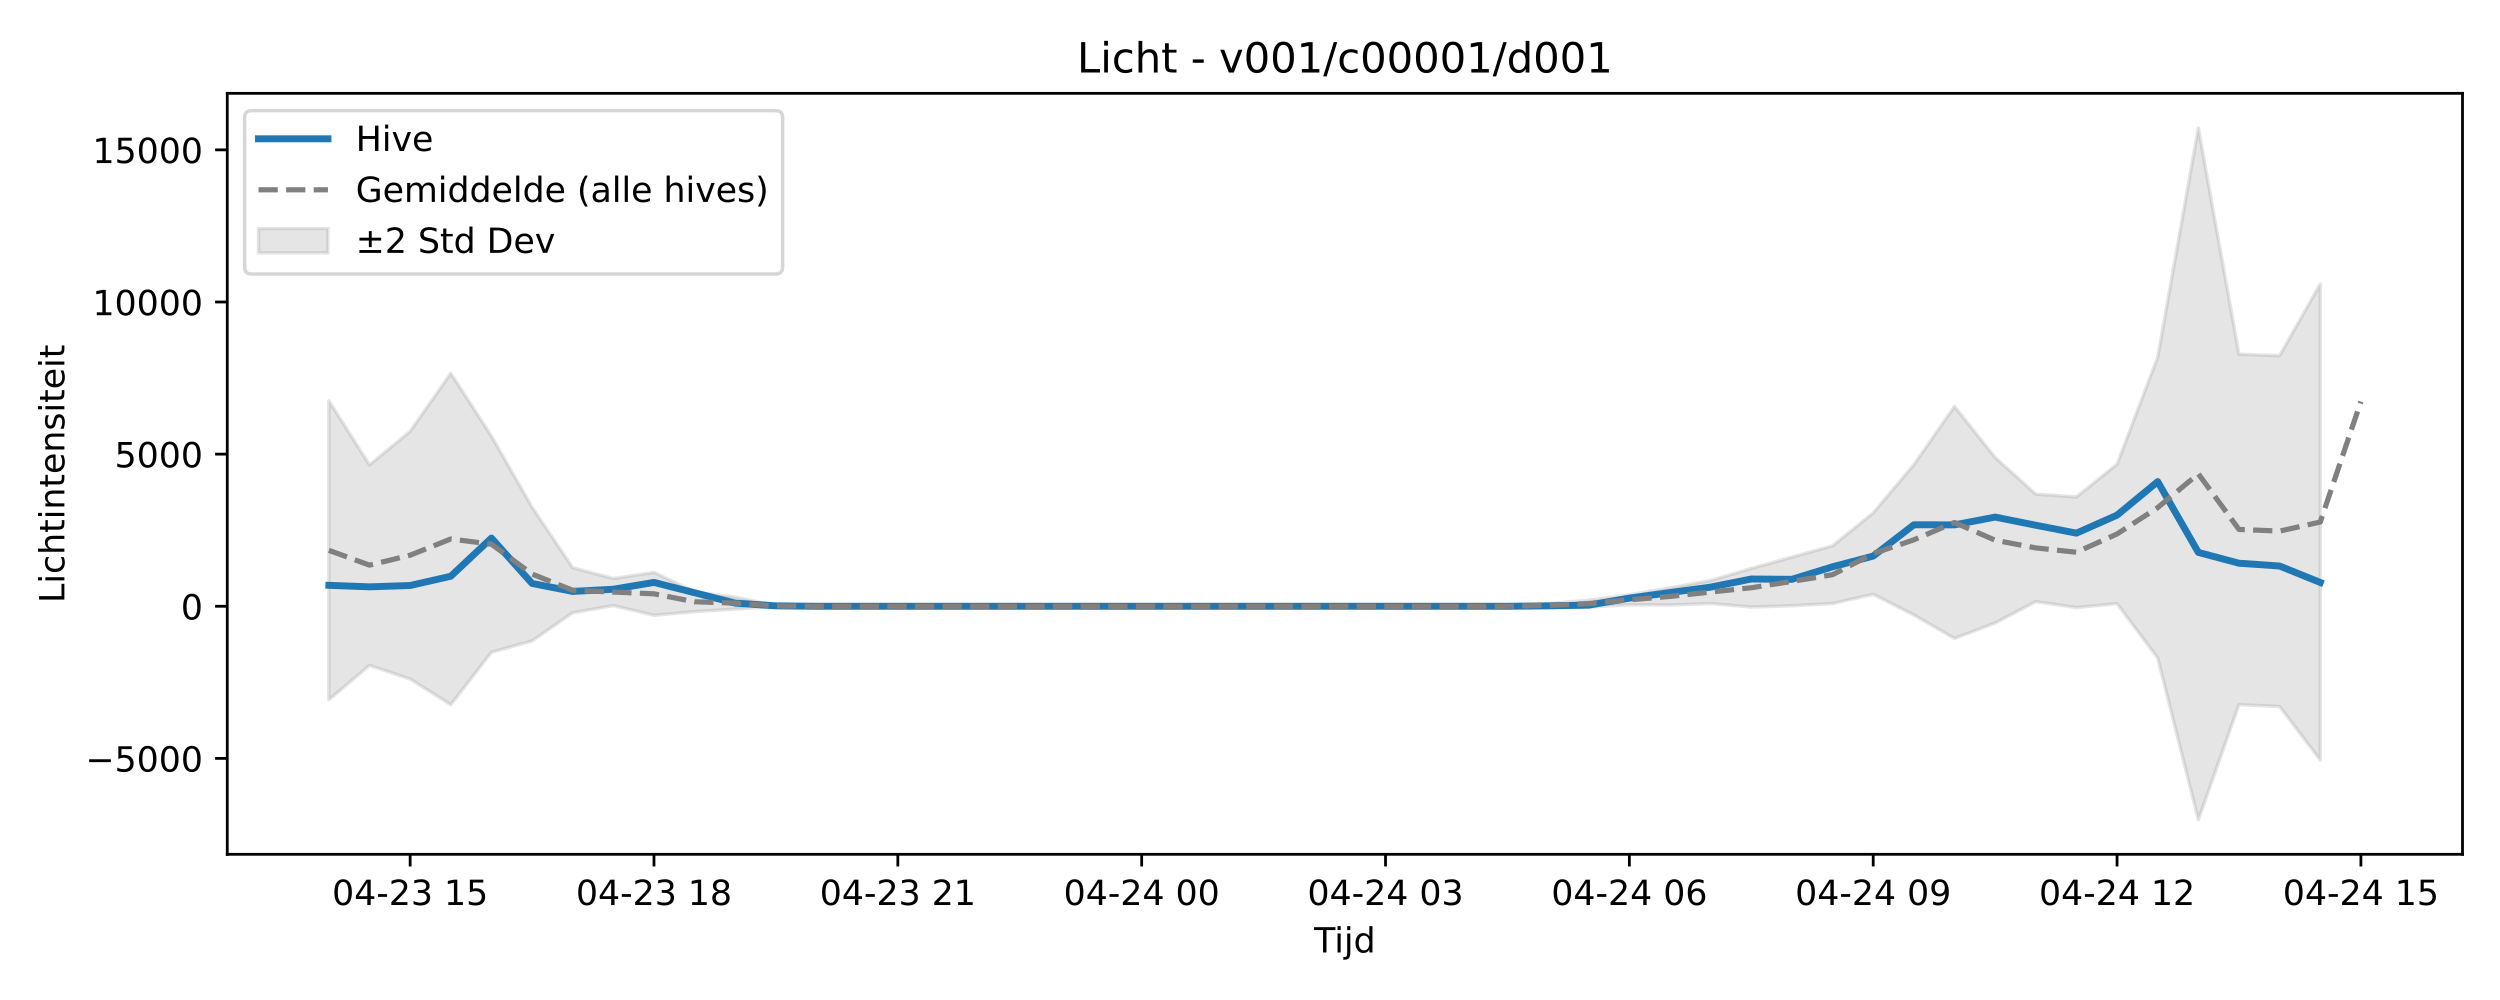
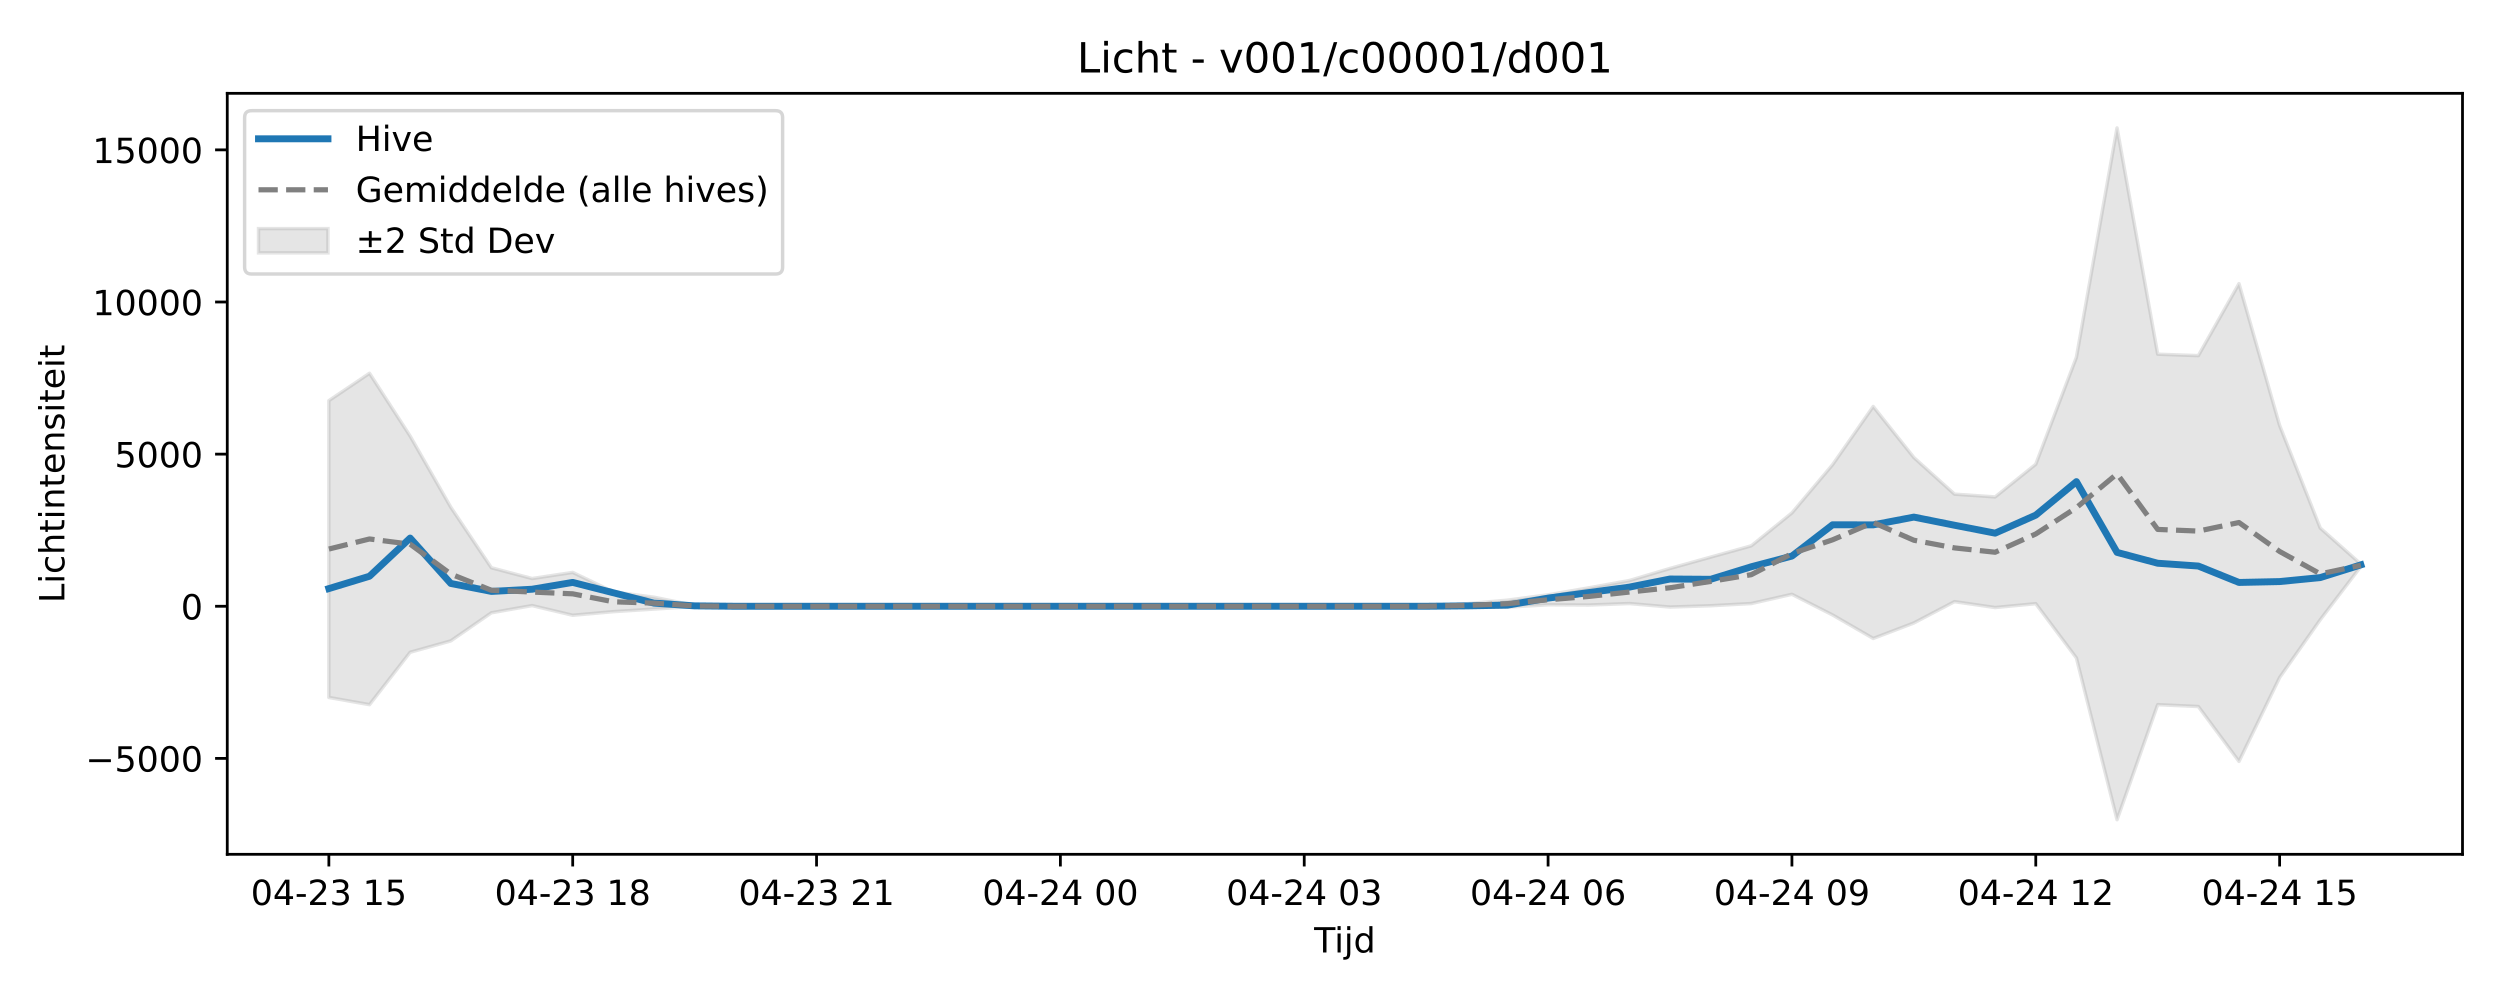
<svg xmlns="http://www.w3.org/2000/svg" xmlns:xlink="http://www.w3.org/1999/xlink" width="720pt" height="288pt" viewBox="0 0 720 288" version="1.1">
  <defs>
    <style type="text/css">*{stroke-linejoin: round; stroke-linecap: butt}</style>
  </defs>
  <g id="figure_1">
    <g id="patch_1">
      <path d="M 0 288  L 720 288  L 720 0  L 0 0  z " style="fill: #ffffff" />
    </g>
    <g id="axes_1">
      <g id="patch_2">
        <path d="M 65.45 246.04  L 709.2 246.04  L 709.2 26.88  L 65.45 26.88  z " style="fill: #ffffff" />
      </g>
      <g id="FillBetweenPolyCollection_1">
        <defs>
-           <path id="mab745631c7" d="M 94.711 -172.557  L 94.711 -86.459  L 106.416 -96.368  L 118.12 -92.43  L 129.825 -85.055  L 141.53 -100.149  L 153.234 -103.422  L 164.939 -111.52  L 176.643 -113.593  L 188.348 -110.8  L 200.052 -111.842  L 211.757 -112.587  L 223.461 -113.328  L 235.166 -113.395  L 246.87 -113.395  L 258.575 -113.395  L 270.28 -113.395  L 281.984 -113.395  L 293.689 -113.395  L 305.393 -113.395  L 317.098 -113.395  L 328.802 -113.395  L 340.507 -113.395  L 352.211 -113.395  L 363.916 -113.395  L 375.62 -113.395  L 387.325 -113.395  L 399.03 -113.395  L 410.734 -113.395  L 422.439 -113.395  L 434.143 -113.383  L 445.848 -113.164  L 457.552 -113.137  L 469.257 -113.821  L 480.961 -113.745  L 492.666 -114.177  L 504.37 -113.169  L 516.075 -113.544  L 527.78 -114.178  L 539.484 -116.841  L 551.189 -110.893  L 562.893 -104.124  L 574.598 -108.586  L 586.302 -114.725  L 598.007 -113.026  L 609.711 -114.139  L 621.416 -98.499  L 633.12 -51.922  L 644.825 -85.059  L 656.53 -84.518  L 668.234 -69.114  L 668.234 -206.186  L 668.234 -206.186  L 656.53 -185.579  L 644.825 -185.993  L 633.12 -251.158  L 621.416 -185.107  L 609.711 -154.298  L 598.007 -144.885  L 586.302 -145.686  L 574.598 -156.237  L 562.893 -170.936  L 551.189 -154.165  L 539.484 -140.284  L 527.78 -130.805  L 516.075 -127.554  L 504.37 -124.286  L 492.666 -120.812  L 480.961 -118.705  L 469.257 -116.694  L 457.552 -115.154  L 445.848 -114.124  L 434.143 -113.427  L 422.439 -113.395  L 410.734 -113.395  L 399.03 -113.395  L 387.325 -113.395  L 375.62 -113.395  L 363.916 -113.395  L 352.211 -113.395  L 340.507 -113.395  L 328.802 -113.395  L 317.098 -113.395  L 305.393 -113.395  L 293.689 -113.395  L 281.984 -113.395  L 270.28 -113.395  L 258.575 -113.395  L 246.87 -113.395  L 235.166 -113.395  L 223.461 -113.64  L 211.757 -116.004  L 200.052 -117.536  L 188.348 -123.152  L 176.643 -121.386  L 164.939 -124.48  L 153.234 -141.929  L 141.53 -162.413  L 129.825 -180.499  L 118.12 -163.774  L 106.416 -154.114  L 94.711 -172.557  z " style="stroke: #808080; stroke-opacity: 0.2" />
+           <path id="m5e1be78c98" d="M 94.711 -172.619  L 94.711 -87.129  L 106.416 -85.055  L 118.12 -100.149  L 129.825 -103.422  L 141.53 -111.52  L 153.234 -113.593  L 164.939 -110.8  L 176.643 -111.842  L 188.348 -112.587  L 200.052 -113.328  L 211.757 -113.395  L 223.461 -113.395  L 235.166 -113.395  L 246.87 -113.395  L 258.575 -113.395  L 270.28 -113.395  L 281.984 -113.395  L 293.689 -113.395  L 305.393 -113.395  L 317.098 -113.395  L 328.802 -113.395  L 340.507 -113.395  L 352.211 -113.395  L 363.916 -113.395  L 375.62 -113.395  L 387.325 -113.395  L 399.03 -113.395  L 410.734 -113.383  L 422.439 -113.164  L 434.143 -113.137  L 445.848 -113.821  L 457.552 -113.745  L 469.257 -114.177  L 480.961 -113.169  L 492.666 -113.544  L 504.37 -114.178  L 516.075 -116.841  L 527.78 -110.893  L 539.484 -104.124  L 551.189 -108.586  L 562.893 -114.725  L 574.598 -113.026  L 586.302 -114.139  L 598.007 -98.499  L 609.711 -51.922  L 621.416 -85.059  L 633.12 -84.518  L 644.825 -68.714  L 656.53 -92.872  L 668.234 -109.517  L 679.939 -124.874  L 679.939 -125.533  L 679.939 -125.533  L 668.234 -135.926  L 656.53 -165.487  L 644.825 -206.314  L 633.12 -185.579  L 621.416 -185.993  L 609.711 -251.158  L 598.007 -185.107  L 586.302 -154.298  L 574.598 -144.885  L 562.893 -145.686  L 551.189 -156.237  L 539.484 -170.936  L 527.78 -154.165  L 516.075 -140.284  L 504.37 -130.805  L 492.666 -127.554  L 480.961 -124.286  L 469.257 -120.812  L 457.552 -118.705  L 445.848 -116.694  L 434.143 -115.154  L 422.439 -114.124  L 410.734 -113.427  L 399.03 -113.395  L 387.325 -113.395  L 375.62 -113.395  L 363.916 -113.395  L 352.211 -113.395  L 340.507 -113.395  L 328.802 -113.395  L 317.098 -113.395  L 305.393 -113.395  L 293.689 -113.395  L 281.984 -113.395  L 270.28 -113.395  L 258.575 -113.395  L 246.87 -113.395  L 235.166 -113.395  L 223.461 -113.395  L 211.757 -113.395  L 200.052 -113.64  L 188.348 -116.004  L 176.643 -117.536  L 164.939 -123.152  L 153.234 -121.386  L 141.53 -124.48  L 129.825 -141.929  L 118.12 -162.413  L 106.416 -180.499  L 94.711 -172.619  z " style="stroke: #808080; stroke-opacity: 0.2" />
        </defs>
-         <g clip-path="url(#p6db889dd7f)">
-           <use xlink:href="#mab745631c7" x="0" y="288" style="fill: #808080; fill-opacity: 0.2; stroke: #808080; stroke-opacity: 0.2" />
+         <g clip-path="url(#p7bb8462f77)">
+           <use xlink:href="#m5e1be78c98" x="0" y="288" style="fill: #808080; fill-opacity: 0.2; stroke: #808080; stroke-opacity: 0.2" />
        </g>
      </g>
      <g id="matplotlib.axis_1">
        <g id="xtick_1">
          <g id="line2d_1">
            <defs>
-               <path id="m422376f164" d="M 0 0  L 0 3.5  " style="stroke: #000000; stroke-width: 0.8" />
-             </defs>
-             <g>
-               <use xlink:href="#m422376f164" x="118.12" y="246.04" style="stroke: #000000; stroke-width: 0.8" />
+               <path id="m1718db190a" d="M 0 0  L 0 3.5  " style="stroke: #000000; stroke-width: 0.8" />
+             </defs>
+             <g>
+               <use xlink:href="#m1718db190a" x="94.711" y="246.04" style="stroke: #000000; stroke-width: 0.8" />
            </g>
          </g>
          <g id="text_1">
-             <g transform="translate(95.63999 260.6384) scale(0.1 -0.1)">
+             <g transform="translate(72.2309 260.6384) scale(0.1 -0.1)">
              <defs>
                <path id="DejaVuSans-30" d="M 2034 4250  Q 1547 4250 1301 3770  Q 1056 3291 1056 2328  Q 1056 1369 1301 889  Q 1547 409 2034 409  Q 2525 409 2770 889  Q 3016 1369 3016 2328  Q 3016 3291 2770 3770  Q 2525 4250 2034 4250  z M 2034 4750  Q 2819 4750 3233 4129  Q 3647 3509 3647 2328  Q 3647 1150 3233 529  Q 2819 -91 2034 -91  Q 1250 -91 836 529  Q 422 1150 422 2328  Q 422 3509 836 4129  Q 1250 4750 2034 4750  z " transform="scale(0.015625)" />
                <path id="DejaVuSans-34" d="M 2419 4116  L 825 1625  L 2419 1625  L 2419 4116  z M 2253 4666  L 3047 4666  L 3047 1625  L 3713 1625  L 3713 1100  L 3047 1100  L 3047 0  L 2419 0  L 2419 1100  L 313 1100  L 313 1709  L 2253 4666  z " transform="scale(0.015625)" />
                <path id="DejaVuSans-2d" d="M 313 2009  L 1997 2009  L 1997 1497  L 313 1497  L 313 2009  z " transform="scale(0.015625)" />
                <path id="DejaVuSans-32" d="M 1228 531  L 3431 531  L 3431 0  L 469 0  L 469 531  Q 828 903 1448 1529  Q 2069 2156 2228 2338  Q 2531 2678 2651 2914  Q 2772 3150 2772 3378  Q 2772 3750 2511 3984  Q 2250 4219 1831 4219  Q 1534 4219 1204 4116  Q 875 4013 500 3803  L 500 4441  Q 881 4594 1212 4672  Q 1544 4750 1819 4750  Q 2544 4750 2975 4387  Q 3406 4025 3406 3419  Q 3406 3131 3298 2873  Q 3191 2616 2906 2266  Q 2828 2175 2409 1742  Q 1991 1309 1228 531  z " transform="scale(0.015625)" />
                <path id="DejaVuSans-33" d="M 2597 2516  Q 3050 2419 3304 2112  Q 3559 1806 3559 1356  Q 3559 666 3084 287  Q 2609 -91 1734 -91  Q 1441 -91 1130 -33  Q 819 25 488 141  L 488 750  Q 750 597 1062 519  Q 1375 441 1716 441  Q 2309 441 2620 675  Q 2931 909 2931 1356  Q 2931 1769 2642 2001  Q 2353 2234 1838 2234  L 1294 2234  L 1294 2753  L 1863 2753  Q 2328 2753 2575 2939  Q 2822 3125 2822 3475  Q 2822 3834 2567 4026  Q 2313 4219 1838 4219  Q 1578 4219 1281 4162  Q 984 4106 628 3988  L 628 4550  Q 988 4650 1302 4700  Q 1616 4750 1894 4750  Q 2613 4750 3031 4423  Q 3450 4097 3450 3541  Q 3450 3153 3228 2886  Q 3006 2619 2597 2516  z " transform="scale(0.015625)" />
                <path id="DejaVuSans-20" transform="scale(0.015625)" />
                <path id="DejaVuSans-31" d="M 794 531  L 1825 531  L 1825 4091  L 703 3866  L 703 4441  L 1819 4666  L 2450 4666  L 2450 531  L 3481 531  L 3481 0  L 794 0  L 794 531  z " transform="scale(0.015625)" />
                <path id="DejaVuSans-35" d="M 691 4666  L 3169 4666  L 3169 4134  L 1269 4134  L 1269 2991  Q 1406 3038 1543 3061  Q 1681 3084 1819 3084  Q 2600 3084 3056 2656  Q 3513 2228 3513 1497  Q 3513 744 3044 326  Q 2575 -91 1722 -91  Q 1428 -91 1123 -41  Q 819 9 494 109  L 494 744  Q 775 591 1075 516  Q 1375 441 1709 441  Q 2250 441 2565 725  Q 2881 1009 2881 1497  Q 2881 1984 2565 2268  Q 2250 2553 1709 2553  Q 1456 2553 1204 2497  Q 953 2441 691 2322  L 691 4666  z " transform="scale(0.015625)" />
              </defs>
              <use xlink:href="#DejaVuSans-30" />
              <use xlink:href="#DejaVuSans-34" transform="translate(63.62305 0)" />
              <use xlink:href="#DejaVuSans-2d" transform="translate(127.2461 0)" />
              <use xlink:href="#DejaVuSans-32" transform="translate(163.3301 0)" />
              <use xlink:href="#DejaVuSans-33" transform="translate(226.9531 0)" />
              <use xlink:href="#DejaVuSans-20" transform="translate(290.5762 0)" />
              <use xlink:href="#DejaVuSans-31" transform="translate(322.3633 0)" />
              <use xlink:href="#DejaVuSans-35" transform="translate(385.9863 0)" />
            </g>
          </g>
        </g>
        <g id="xtick_2">
          <g id="line2d_2">
            <g>
-               <use xlink:href="#m422376f164" x="188.348" y="246.04" style="stroke: #000000; stroke-width: 0.8" />
+               <use xlink:href="#m1718db190a" x="164.939" y="246.04" style="stroke: #000000; stroke-width: 0.8" />
            </g>
          </g>
          <g id="text_2">
-             <g transform="translate(165.8673 260.6384) scale(0.1 -0.1)">
+             <g transform="translate(142.4582 260.6384) scale(0.1 -0.1)">
              <defs>
                <path id="DejaVuSans-38" d="M 2034 2216  Q 1584 2216 1326 1975  Q 1069 1734 1069 1313  Q 1069 891 1326 650  Q 1584 409 2034 409  Q 2484 409 2743 651  Q 3003 894 3003 1313  Q 3003 1734 2745 1975  Q 2488 2216 2034 2216  z M 1403 2484  Q 997 2584 770 2862  Q 544 3141 544 3541  Q 544 4100 942 4425  Q 1341 4750 2034 4750  Q 2731 4750 3128 4425  Q 3525 4100 3525 3541  Q 3525 3141 3298 2862  Q 3072 2584 2669 2484  Q 3125 2378 3379 2068  Q 3634 1759 3634 1313  Q 3634 634 3220 271  Q 2806 -91 2034 -91  Q 1263 -91 848 271  Q 434 634 434 1313  Q 434 1759 690 2068  Q 947 2378 1403 2484  z M 1172 3481  Q 1172 3119 1398 2916  Q 1625 2713 2034 2713  Q 2441 2713 2670 2916  Q 2900 3119 2900 3481  Q 2900 3844 2670 4047  Q 2441 4250 2034 4250  Q 1625 4250 1398 4047  Q 1172 3844 1172 3481  z " transform="scale(0.015625)" />
              </defs>
              <use xlink:href="#DejaVuSans-30" />
              <use xlink:href="#DejaVuSans-34" transform="translate(63.62305 0)" />
              <use xlink:href="#DejaVuSans-2d" transform="translate(127.2461 0)" />
              <use xlink:href="#DejaVuSans-32" transform="translate(163.3301 0)" />
              <use xlink:href="#DejaVuSans-33" transform="translate(226.9531 0)" />
              <use xlink:href="#DejaVuSans-20" transform="translate(290.5762 0)" />
              <use xlink:href="#DejaVuSans-31" transform="translate(322.3633 0)" />
              <use xlink:href="#DejaVuSans-38" transform="translate(385.9863 0)" />
            </g>
          </g>
        </g>
        <g id="xtick_3">
          <g id="line2d_3">
            <g>
-               <use xlink:href="#m422376f164" x="258.575" y="246.04" style="stroke: #000000; stroke-width: 0.8" />
+               <use xlink:href="#m1718db190a" x="235.166" y="246.04" style="stroke: #000000; stroke-width: 0.8" />
            </g>
          </g>
          <g id="text_3">
-             <g transform="translate(236.0945 260.6384) scale(0.1 -0.1)">
+             <g transform="translate(212.6854 260.6384) scale(0.1 -0.1)">
              <use xlink:href="#DejaVuSans-30" />
              <use xlink:href="#DejaVuSans-34" transform="translate(63.62305 0)" />
              <use xlink:href="#DejaVuSans-2d" transform="translate(127.2461 0)" />
              <use xlink:href="#DejaVuSans-32" transform="translate(163.3301 0)" />
              <use xlink:href="#DejaVuSans-33" transform="translate(226.9531 0)" />
              <use xlink:href="#DejaVuSans-20" transform="translate(290.5762 0)" />
              <use xlink:href="#DejaVuSans-32" transform="translate(322.3633 0)" />
              <use xlink:href="#DejaVuSans-31" transform="translate(385.9863 0)" />
            </g>
          </g>
        </g>
        <g id="xtick_4">
          <g id="line2d_4">
            <g>
-               <use xlink:href="#m422376f164" x="328.802" y="246.04" style="stroke: #000000; stroke-width: 0.8" />
+               <use xlink:href="#m1718db190a" x="305.393" y="246.04" style="stroke: #000000; stroke-width: 0.8" />
            </g>
          </g>
          <g id="text_4">
-             <g transform="translate(306.3218 260.6384) scale(0.1 -0.1)">
+             <g transform="translate(282.9127 260.6384) scale(0.1 -0.1)">
              <use xlink:href="#DejaVuSans-30" />
              <use xlink:href="#DejaVuSans-34" transform="translate(63.62305 0)" />
              <use xlink:href="#DejaVuSans-2d" transform="translate(127.2461 0)" />
              <use xlink:href="#DejaVuSans-32" transform="translate(163.3301 0)" />
              <use xlink:href="#DejaVuSans-34" transform="translate(226.9531 0)" />
              <use xlink:href="#DejaVuSans-20" transform="translate(290.5762 0)" />
              <use xlink:href="#DejaVuSans-30" transform="translate(322.3633 0)" />
              <use xlink:href="#DejaVuSans-30" transform="translate(385.9863 0)" />
            </g>
          </g>
        </g>
        <g id="xtick_5">
          <g id="line2d_5">
            <g>
-               <use xlink:href="#m422376f164" x="399.03" y="246.04" style="stroke: #000000; stroke-width: 0.8" />
+               <use xlink:href="#m1718db190a" x="375.62" y="246.04" style="stroke: #000000; stroke-width: 0.8" />
            </g>
          </g>
          <g id="text_5">
-             <g transform="translate(376.5491 260.6384) scale(0.1 -0.1)">
+             <g transform="translate(353.14 260.6384) scale(0.1 -0.1)">
              <use xlink:href="#DejaVuSans-30" />
              <use xlink:href="#DejaVuSans-34" transform="translate(63.62305 0)" />
              <use xlink:href="#DejaVuSans-2d" transform="translate(127.2461 0)" />
              <use xlink:href="#DejaVuSans-32" transform="translate(163.3301 0)" />
              <use xlink:href="#DejaVuSans-34" transform="translate(226.9531 0)" />
              <use xlink:href="#DejaVuSans-20" transform="translate(290.5762 0)" />
              <use xlink:href="#DejaVuSans-30" transform="translate(322.3633 0)" />
              <use xlink:href="#DejaVuSans-33" transform="translate(385.9863 0)" />
            </g>
          </g>
        </g>
        <g id="xtick_6">
          <g id="line2d_6">
            <g>
-               <use xlink:href="#m422376f164" x="469.257" y="246.04" style="stroke: #000000; stroke-width: 0.8" />
+               <use xlink:href="#m1718db190a" x="445.848" y="246.04" style="stroke: #000000; stroke-width: 0.8" />
            </g>
          </g>
          <g id="text_6">
-             <g transform="translate(446.7763 260.6384) scale(0.1 -0.1)">
+             <g transform="translate(423.3673 260.6384) scale(0.1 -0.1)">
              <defs>
                <path id="DejaVuSans-36" d="M 2113 2584  Q 1688 2584 1439 2293  Q 1191 2003 1191 1497  Q 1191 994 1439 701  Q 1688 409 2113 409  Q 2538 409 2786 701  Q 3034 994 3034 1497  Q 3034 2003 2786 2293  Q 2538 2584 2113 2584  z M 3366 4563  L 3366 3988  Q 3128 4100 2886 4159  Q 2644 4219 2406 4219  Q 1781 4219 1451 3797  Q 1122 3375 1075 2522  Q 1259 2794 1537 2939  Q 1816 3084 2150 3084  Q 2853 3084 3261 2657  Q 3669 2231 3669 1497  Q 3669 778 3244 343  Q 2819 -91 2113 -91  Q 1303 -91 875 529  Q 447 1150 447 2328  Q 447 3434 972 4092  Q 1497 4750 2381 4750  Q 2619 4750 2861 4703  Q 3103 4656 3366 4563  z " transform="scale(0.015625)" />
              </defs>
              <use xlink:href="#DejaVuSans-30" />
              <use xlink:href="#DejaVuSans-34" transform="translate(63.62305 0)" />
              <use xlink:href="#DejaVuSans-2d" transform="translate(127.2461 0)" />
              <use xlink:href="#DejaVuSans-32" transform="translate(163.3301 0)" />
              <use xlink:href="#DejaVuSans-34" transform="translate(226.9531 0)" />
              <use xlink:href="#DejaVuSans-20" transform="translate(290.5762 0)" />
              <use xlink:href="#DejaVuSans-30" transform="translate(322.3633 0)" />
              <use xlink:href="#DejaVuSans-36" transform="translate(385.9863 0)" />
            </g>
          </g>
        </g>
        <g id="xtick_7">
          <g id="line2d_7">
            <g>
-               <use xlink:href="#m422376f164" x="539.484" y="246.04" style="stroke: #000000; stroke-width: 0.8" />
+               <use xlink:href="#m1718db190a" x="516.075" y="246.04" style="stroke: #000000; stroke-width: 0.8" />
            </g>
          </g>
          <g id="text_7">
-             <g transform="translate(517.0036 260.6384) scale(0.1 -0.1)">
+             <g transform="translate(493.5945 260.6384) scale(0.1 -0.1)">
              <defs>
                <path id="DejaVuSans-39" d="M 703 97  L 703 672  Q 941 559 1184 500  Q 1428 441 1663 441  Q 2288 441 2617 861  Q 2947 1281 2994 2138  Q 2813 1869 2534 1725  Q 2256 1581 1919 1581  Q 1219 1581 811 2004  Q 403 2428 403 3163  Q 403 3881 828 4315  Q 1253 4750 1959 4750  Q 2769 4750 3195 4129  Q 3622 3509 3622 2328  Q 3622 1225 3098 567  Q 2575 -91 1691 -91  Q 1453 -91 1209 -44  Q 966 3 703 97  z M 1959 2075  Q 2384 2075 2632 2365  Q 2881 2656 2881 3163  Q 2881 3666 2632 3958  Q 2384 4250 1959 4250  Q 1534 4250 1286 3958  Q 1038 3666 1038 3163  Q 1038 2656 1286 2365  Q 1534 2075 1959 2075  z " transform="scale(0.015625)" />
              </defs>
              <use xlink:href="#DejaVuSans-30" />
              <use xlink:href="#DejaVuSans-34" transform="translate(63.62305 0)" />
              <use xlink:href="#DejaVuSans-2d" transform="translate(127.2461 0)" />
              <use xlink:href="#DejaVuSans-32" transform="translate(163.3301 0)" />
              <use xlink:href="#DejaVuSans-34" transform="translate(226.9531 0)" />
              <use xlink:href="#DejaVuSans-20" transform="translate(290.5762 0)" />
              <use xlink:href="#DejaVuSans-30" transform="translate(322.3633 0)" />
              <use xlink:href="#DejaVuSans-39" transform="translate(385.9863 0)" />
            </g>
          </g>
        </g>
        <g id="xtick_8">
          <g id="line2d_8">
            <g>
-               <use xlink:href="#m422376f164" x="609.711" y="246.04" style="stroke: #000000; stroke-width: 0.8" />
+               <use xlink:href="#m1718db190a" x="586.302" y="246.04" style="stroke: #000000; stroke-width: 0.8" />
            </g>
          </g>
          <g id="text_8">
-             <g transform="translate(587.2309 260.6384) scale(0.1 -0.1)">
+             <g transform="translate(563.8218 260.6384) scale(0.1 -0.1)">
              <use xlink:href="#DejaVuSans-30" />
              <use xlink:href="#DejaVuSans-34" transform="translate(63.62305 0)" />
              <use xlink:href="#DejaVuSans-2d" transform="translate(127.2461 0)" />
              <use xlink:href="#DejaVuSans-32" transform="translate(163.3301 0)" />
              <use xlink:href="#DejaVuSans-34" transform="translate(226.9531 0)" />
              <use xlink:href="#DejaVuSans-20" transform="translate(290.5762 0)" />
              <use xlink:href="#DejaVuSans-31" transform="translate(322.3633 0)" />
              <use xlink:href="#DejaVuSans-32" transform="translate(385.9863 0)" />
            </g>
          </g>
        </g>
        <g id="xtick_9">
          <g id="line2d_9">
            <g>
-               <use xlink:href="#m422376f164" x="679.939" y="246.04" style="stroke: #000000; stroke-width: 0.8" />
+               <use xlink:href="#m1718db190a" x="656.53" y="246.04" style="stroke: #000000; stroke-width: 0.8" />
            </g>
          </g>
          <g id="text_9">
-             <g transform="translate(657.4582 260.6384) scale(0.1 -0.1)">
+             <g transform="translate(634.0491 260.6384) scale(0.1 -0.1)">
              <use xlink:href="#DejaVuSans-30" />
              <use xlink:href="#DejaVuSans-34" transform="translate(63.62305 0)" />
              <use xlink:href="#DejaVuSans-2d" transform="translate(127.2461 0)" />
              <use xlink:href="#DejaVuSans-32" transform="translate(163.3301 0)" />
              <use xlink:href="#DejaVuSans-34" transform="translate(226.9531 0)" />
              <use xlink:href="#DejaVuSans-20" transform="translate(290.5762 0)" />
              <use xlink:href="#DejaVuSans-31" transform="translate(322.3633 0)" />
              <use xlink:href="#DejaVuSans-35" transform="translate(385.9863 0)" />
            </g>
          </g>
        </g>
        <g id="text_10">
          <g transform="translate(378.475 274.3166) scale(0.1 -0.1)">
            <defs>
              <path id="DejaVuSans-54" d="M -19 4666  L 3928 4666  L 3928 4134  L 2272 4134  L 2272 0  L 1638 0  L 1638 4134  L -19 4134  L -19 4666  z " transform="scale(0.015625)" />
              <path id="DejaVuSans-69" d="M 603 3500  L 1178 3500  L 1178 0  L 603 0  L 603 3500  z M 603 4863  L 1178 4863  L 1178 4134  L 603 4134  L 603 4863  z " transform="scale(0.015625)" />
              <path id="DejaVuSans-6a" d="M 603 3500  L 1178 3500  L 1178 -63  Q 1178 -731 923 -1031  Q 669 -1331 103 -1331  L -116 -1331  L -116 -844  L 38 -844  Q 366 -844 484 -692  Q 603 -541 603 -63  L 603 3500  z M 603 4863  L 1178 4863  L 1178 4134  L 603 4134  L 603 4863  z " transform="scale(0.015625)" />
              <path id="DejaVuSans-64" d="M 2906 2969  L 2906 4863  L 3481 4863  L 3481 0  L 2906 0  L 2906 525  Q 2725 213 2448 61  Q 2172 -91 1784 -91  Q 1150 -91 751 415  Q 353 922 353 1747  Q 353 2572 751 3078  Q 1150 3584 1784 3584  Q 2172 3584 2448 3432  Q 2725 3281 2906 2969  z M 947 1747  Q 947 1113 1208 752  Q 1469 391 1925 391  Q 2381 391 2643 752  Q 2906 1113 2906 1747  Q 2906 2381 2643 2742  Q 2381 3103 1925 3103  Q 1469 3103 1208 2742  Q 947 2381 947 1747  z " transform="scale(0.015625)" />
            </defs>
            <use xlink:href="#DejaVuSans-54" />
            <use xlink:href="#DejaVuSans-69" transform="translate(57.95898 0)" />
            <use xlink:href="#DejaVuSans-6a" transform="translate(85.74219 0)" />
            <use xlink:href="#DejaVuSans-64" transform="translate(113.5254 0)" />
          </g>
        </g>
      </g>
      <g id="matplotlib.axis_2">
        <g id="ytick_1">
          <g id="line2d_10">
            <defs>
-               <path id="m7b518e6642" d="M 0 0  L -3.5 0  " style="stroke: #000000; stroke-width: 0.8" />
-             </defs>
-             <g>
-               <use xlink:href="#m7b518e6642" x="65.45" y="218.418" style="stroke: #000000; stroke-width: 0.8" />
+               <path id="m2b31478ec7" d="M 0 0  L -3.5 0  " style="stroke: #000000; stroke-width: 0.8" />
+             </defs>
+             <g>
+               <use xlink:href="#m2b31478ec7" x="65.45" y="218.418" style="stroke: #000000; stroke-width: 0.8" />
            </g>
          </g>
          <g id="text_11">
            <g transform="translate(24.62031 222.2174) scale(0.1 -0.1)">
              <defs>
                <path id="DejaVuSans-2212" d="M 678 2272  L 4684 2272  L 4684 1741  L 678 1741  L 678 2272  z " transform="scale(0.015625)" />
              </defs>
              <use xlink:href="#DejaVuSans-2212" />
              <use xlink:href="#DejaVuSans-35" transform="translate(83.78906 0)" />
              <use xlink:href="#DejaVuSans-30" transform="translate(147.4121 0)" />
              <use xlink:href="#DejaVuSans-30" transform="translate(211.0352 0)" />
              <use xlink:href="#DejaVuSans-30" transform="translate(274.6582 0)" />
            </g>
          </g>
        </g>
        <g id="ytick_2">
          <g id="line2d_11">
            <g>
-               <use xlink:href="#m7b518e6642" x="65.45" y="174.605" style="stroke: #000000; stroke-width: 0.8" />
+               <use xlink:href="#m2b31478ec7" x="65.45" y="174.605" style="stroke: #000000; stroke-width: 0.8" />
            </g>
          </g>
          <g id="text_12">
            <g transform="translate(52.0875 178.4038) scale(0.1 -0.1)">
              <use xlink:href="#DejaVuSans-30" />
            </g>
          </g>
        </g>
        <g id="ytick_3">
          <g id="line2d_12">
            <g>
-               <use xlink:href="#m7b518e6642" x="65.45" y="130.791" style="stroke: #000000; stroke-width: 0.8" />
+               <use xlink:href="#m2b31478ec7" x="65.45" y="130.791" style="stroke: #000000; stroke-width: 0.8" />
            </g>
          </g>
          <g id="text_13">
            <g transform="translate(33 134.5902) scale(0.1 -0.1)">
              <use xlink:href="#DejaVuSans-35" />
              <use xlink:href="#DejaVuSans-30" transform="translate(63.62305 0)" />
              <use xlink:href="#DejaVuSans-30" transform="translate(127.2461 0)" />
              <use xlink:href="#DejaVuSans-30" transform="translate(190.8691 0)" />
            </g>
          </g>
        </g>
        <g id="ytick_4">
          <g id="line2d_13">
            <g>
-               <use xlink:href="#m7b518e6642" x="65.45" y="86.977" style="stroke: #000000; stroke-width: 0.8" />
+               <use xlink:href="#m2b31478ec7" x="65.45" y="86.977" style="stroke: #000000; stroke-width: 0.8" />
            </g>
          </g>
          <g id="text_14">
            <g transform="translate(26.6375 90.77667) scale(0.1 -0.1)">
              <use xlink:href="#DejaVuSans-31" />
              <use xlink:href="#DejaVuSans-30" transform="translate(63.62305 0)" />
              <use xlink:href="#DejaVuSans-30" transform="translate(127.2461 0)" />
              <use xlink:href="#DejaVuSans-30" transform="translate(190.8691 0)" />
              <use xlink:href="#DejaVuSans-30" transform="translate(254.4922 0)" />
            </g>
          </g>
        </g>
        <g id="ytick_5">
          <g id="line2d_14">
            <g>
-               <use xlink:href="#m7b518e6642" x="65.45" y="43.164" style="stroke: #000000; stroke-width: 0.8" />
+               <use xlink:href="#m2b31478ec7" x="65.45" y="43.164" style="stroke: #000000; stroke-width: 0.8" />
            </g>
          </g>
          <g id="text_15">
            <g transform="translate(26.6375 46.96311) scale(0.1 -0.1)">
              <use xlink:href="#DejaVuSans-31" />
              <use xlink:href="#DejaVuSans-35" transform="translate(63.62305 0)" />
              <use xlink:href="#DejaVuSans-30" transform="translate(127.2461 0)" />
              <use xlink:href="#DejaVuSans-30" transform="translate(190.8691 0)" />
              <use xlink:href="#DejaVuSans-30" transform="translate(254.4922 0)" />
            </g>
          </g>
        </g>
        <g id="text_16">
          <g transform="translate(18.54062 173.6561) rotate(-90) scale(0.1 -0.1)">
            <defs>
              <path id="DejaVuSans-4c" d="M 628 4666  L 1259 4666  L 1259 531  L 3531 531  L 3531 0  L 628 0  L 628 4666  z " transform="scale(0.015625)" />
              <path id="DejaVuSans-63" d="M 3122 3366  L 3122 2828  Q 2878 2963 2633 3030  Q 2388 3097 2138 3097  Q 1578 3097 1268 2742  Q 959 2388 959 1747  Q 959 1106 1268 751  Q 1578 397 2138 397  Q 2388 397 2633 464  Q 2878 531 3122 666  L 3122 134  Q 2881 22 2623 -34  Q 2366 -91 2075 -91  Q 1284 -91 818 406  Q 353 903 353 1747  Q 353 2603 823 3093  Q 1294 3584 2113 3584  Q 2378 3584 2631 3529  Q 2884 3475 3122 3366  z " transform="scale(0.015625)" />
              <path id="DejaVuSans-68" d="M 3513 2113  L 3513 0  L 2938 0  L 2938 2094  Q 2938 2591 2744 2837  Q 2550 3084 2163 3084  Q 1697 3084 1428 2787  Q 1159 2491 1159 1978  L 1159 0  L 581 0  L 581 4863  L 1159 4863  L 1159 2956  Q 1366 3272 1645 3428  Q 1925 3584 2291 3584  Q 2894 3584 3203 3211  Q 3513 2838 3513 2113  z " transform="scale(0.015625)" />
              <path id="DejaVuSans-74" d="M 1172 4494  L 1172 3500  L 2356 3500  L 2356 3053  L 1172 3053  L 1172 1153  Q 1172 725 1289 603  Q 1406 481 1766 481  L 2356 481  L 2356 0  L 1766 0  Q 1100 0 847 248  Q 594 497 594 1153  L 594 3053  L 172 3053  L 172 3500  L 594 3500  L 594 4494  L 1172 4494  z " transform="scale(0.015625)" />
              <path id="DejaVuSans-6e" d="M 3513 2113  L 3513 0  L 2938 0  L 2938 2094  Q 2938 2591 2744 2837  Q 2550 3084 2163 3084  Q 1697 3084 1428 2787  Q 1159 2491 1159 1978  L 1159 0  L 581 0  L 581 3500  L 1159 3500  L 1159 2956  Q 1366 3272 1645 3428  Q 1925 3584 2291 3584  Q 2894 3584 3203 3211  Q 3513 2838 3513 2113  z " transform="scale(0.015625)" />
              <path id="DejaVuSans-65" d="M 3597 1894  L 3597 1613  L 953 1613  Q 991 1019 1311 708  Q 1631 397 2203 397  Q 2534 397 2845 478  Q 3156 559 3463 722  L 3463 178  Q 3153 47 2828 -22  Q 2503 -91 2169 -91  Q 1331 -91 842 396  Q 353 884 353 1716  Q 353 2575 817 3079  Q 1281 3584 2069 3584  Q 2775 3584 3186 3129  Q 3597 2675 3597 1894  z M 3022 2063  Q 3016 2534 2758 2815  Q 2500 3097 2075 3097  Q 1594 3097 1305 2825  Q 1016 2553 972 2059  L 3022 2063  z " transform="scale(0.015625)" />
              <path id="DejaVuSans-73" d="M 2834 3397  L 2834 2853  Q 2591 2978 2328 3040  Q 2066 3103 1784 3103  Q 1356 3103 1142 2972  Q 928 2841 928 2578  Q 928 2378 1081 2264  Q 1234 2150 1697 2047  L 1894 2003  Q 2506 1872 2764 1633  Q 3022 1394 3022 966  Q 3022 478 2636 193  Q 2250 -91 1575 -91  Q 1294 -91 989 -36  Q 684 19 347 128  L 347 722  Q 666 556 975 473  Q 1284 391 1588 391  Q 1994 391 2212 530  Q 2431 669 2431 922  Q 2431 1156 2273 1281  Q 2116 1406 1581 1522  L 1381 1569  Q 847 1681 609 1914  Q 372 2147 372 2553  Q 372 3047 722 3315  Q 1072 3584 1716 3584  Q 2034 3584 2315 3537  Q 2597 3491 2834 3397  z " transform="scale(0.015625)" />
            </defs>
            <use xlink:href="#DejaVuSans-4c" />
            <use xlink:href="#DejaVuSans-69" transform="translate(55.71289 0)" />
            <use xlink:href="#DejaVuSans-63" transform="translate(83.49609 0)" />
            <use xlink:href="#DejaVuSans-68" transform="translate(138.4766 0)" />
            <use xlink:href="#DejaVuSans-74" transform="translate(201.8555 0)" />
            <use xlink:href="#DejaVuSans-69" transform="translate(241.0645 0)" />
            <use xlink:href="#DejaVuSans-6e" transform="translate(268.8477 0)" />
            <use xlink:href="#DejaVuSans-74" transform="translate(332.2266 0)" />
            <use xlink:href="#DejaVuSans-65" transform="translate(371.4355 0)" />
            <use xlink:href="#DejaVuSans-6e" transform="translate(432.959 0)" />
            <use xlink:href="#DejaVuSans-73" transform="translate(496.3379 0)" />
            <use xlink:href="#DejaVuSans-69" transform="translate(548.4375 0)" />
            <use xlink:href="#DejaVuSans-74" transform="translate(576.2207 0)" />
            <use xlink:href="#DejaVuSans-65" transform="translate(615.4297 0)" />
            <use xlink:href="#DejaVuSans-69" transform="translate(676.9531 0)" />
            <use xlink:href="#DejaVuSans-74" transform="translate(704.7363 0)" />
          </g>
        </g>
      </g>
      <g id="line2d_15">
-         <path d="M 94.711 168.573  L 106.416 169.011  L 118.12 168.629  L 129.825 165.959  L 141.53 154.969  L 153.234 168.035  L 164.939 170.328  L 176.643 169.7  L 188.348 167.733  L 211.757 173.701  L 223.461 174.488  L 235.166 174.605  L 246.87 174.605  L 258.575 174.605  L 270.28 174.605  L 281.984 174.605  L 293.689 174.605  L 305.393 174.605  L 317.098 174.605  L 328.802 174.605  L 340.507 174.605  L 352.211 174.605  L 363.916 174.605  L 422.439 174.605  L 434.143 174.605  L 445.848 174.492  L 457.552 174.279  L 469.257 172.258  L 480.961 170.659  L 492.666 169.091  L 504.37 166.757  L 516.075 166.84  L 527.78 163.228  L 539.484 160.15  L 551.189 151.138  L 562.893 151.164  L 574.598 148.925  L 586.302 151.267  L 598.007 153.549  L 609.711 148.36  L 621.416 138.714  L 633.12 159.087  L 644.825 162.213  L 656.53 163.019  L 668.234 167.748  " clip-path="url(#p6db889dd7f)" style="fill: none; stroke: #1f77b4; stroke-width: 2; stroke-linecap: square" />
+         <path d="M 94.711 169.515  L 106.416 165.959  L 118.12 154.969  L 129.825 168.035  L 141.53 170.328  L 153.234 169.7  L 164.939 167.733  L 188.348 173.701  L 200.052 174.488  L 211.757 174.605  L 223.461 174.605  L 235.166 174.605  L 246.87 174.605  L 258.575 174.605  L 270.28 174.605  L 281.984 174.605  L 293.689 174.605  L 305.393 174.605  L 317.098 174.605  L 328.802 174.605  L 340.507 174.605  L 399.03 174.605  L 410.734 174.605  L 422.439 174.492  L 434.143 174.279  L 445.848 172.258  L 457.552 170.659  L 469.257 169.091  L 480.961 166.757  L 492.666 166.84  L 504.37 163.228  L 516.075 160.15  L 527.78 151.138  L 539.484 151.164  L 551.189 148.925  L 562.893 151.267  L 574.598 153.549  L 586.302 148.36  L 598.007 138.714  L 609.711 159.087  L 621.416 162.213  L 633.12 163.019  L 644.825 167.748  L 656.53 167.492  L 668.234 166.346  L 679.939 162.68  " clip-path="url(#p7bb8462f77)" style="fill: none; stroke: #1f77b4; stroke-width: 2; stroke-linecap: square" />
      </g>
      <g id="line2d_16">
-         <path d="M 94.711 158.492  L 106.416 162.759  L 118.12 159.898  L 129.825 155.223  L 141.53 156.719  L 153.234 165.324  L 164.939 170  L 176.643 170.51  L 188.348 171.024  L 200.052 173.311  L 211.757 173.705  L 223.461 174.516  L 235.166 174.605  L 246.87 174.605  L 258.575 174.605  L 270.28 174.605  L 281.984 174.605  L 293.689 174.605  L 305.393 174.605  L 317.098 174.605  L 328.802 174.605  L 340.507 174.605  L 352.211 174.605  L 363.916 174.605  L 375.62 174.605  L 387.325 174.605  L 399.03 174.605  L 410.734 174.605  L 422.439 174.605  L 434.143 174.595  L 445.848 174.356  L 457.552 173.854  L 469.257 172.742  L 480.961 171.775  L 492.666 170.506  L 504.37 169.272  L 516.075 167.451  L 527.78 165.508  L 539.484 159.437  L 551.189 155.471  L 562.893 150.47  L 574.598 155.589  L 586.302 157.795  L 598.007 159.045  L 609.711 153.782  L 621.416 146.197  L 633.12 136.46  L 644.825 152.474  L 656.53 152.951  L 668.234 150.35  L 679.939 115.639  " clip-path="url(#p6db889dd7f)" style="fill: none; stroke-dasharray: 5.55,2.4; stroke-dashoffset: 0; stroke: #808080; stroke-width: 1.5" />
+         <path d="M 94.711 158.126  L 106.416 155.223  L 118.12 156.719  L 129.825 165.324  L 141.53 170  L 153.234 170.51  L 164.939 171.024  L 176.643 173.311  L 188.348 173.705  L 200.052 174.516  L 211.757 174.605  L 223.461 174.605  L 235.166 174.605  L 246.87 174.605  L 258.575 174.605  L 270.28 174.605  L 281.984 174.605  L 293.689 174.605  L 305.393 174.605  L 317.098 174.605  L 328.802 174.605  L 340.507 174.605  L 352.211 174.605  L 363.916 174.605  L 375.62 174.605  L 387.325 174.605  L 399.03 174.605  L 410.734 174.595  L 422.439 174.356  L 434.143 173.854  L 445.848 172.742  L 457.552 171.775  L 469.257 170.506  L 480.961 169.272  L 492.666 167.451  L 504.37 165.508  L 516.075 159.437  L 527.78 155.471  L 539.484 150.47  L 551.189 155.589  L 562.893 157.795  L 574.598 159.045  L 586.302 153.782  L 598.007 146.197  L 609.711 136.46  L 621.416 152.474  L 633.12 152.951  L 644.825 150.486  L 656.53 158.82  L 668.234 165.278  L 679.939 162.797  " clip-path="url(#p7bb8462f77)" style="fill: none; stroke-dasharray: 5.55,2.4; stroke-dashoffset: 0; stroke: #808080; stroke-width: 1.5" />
      </g>
      <g id="patch_3">
        <path d="M 65.45 246.04  L 65.45 26.88  " style="fill: none; stroke: #000000; stroke-width: 0.8; stroke-linejoin: miter; stroke-linecap: square" />
      </g>
      <g id="patch_4">
        <path d="M 709.2 246.04  L 709.2 26.88  " style="fill: none; stroke: #000000; stroke-width: 0.8; stroke-linejoin: miter; stroke-linecap: square" />
      </g>
      <g id="patch_5">
        <path d="M 65.45 246.04  L 709.2 246.04  " style="fill: none; stroke: #000000; stroke-width: 0.8; stroke-linejoin: miter; stroke-linecap: square" />
      </g>
      <g id="patch_6">
        <path d="M 65.45 26.88  L 709.2 26.88  " style="fill: none; stroke: #000000; stroke-width: 0.8; stroke-linejoin: miter; stroke-linecap: square" />
      </g>
      <g id="text_17">
        <g transform="translate(310.1884 20.88) scale(0.12 -0.12)">
          <defs>
            <path id="DejaVuSans-76" d="M 191 3500  L 800 3500  L 1894 563  L 2988 3500  L 3597 3500  L 2284 0  L 1503 0  L 191 3500  z " transform="scale(0.015625)" />
            <path id="DejaVuSans-2f" d="M 1625 4666  L 2156 4666  L 531 -594  L 0 -594  L 1625 4666  z " transform="scale(0.015625)" />
          </defs>
          <use xlink:href="#DejaVuSans-4c" />
          <use xlink:href="#DejaVuSans-69" transform="translate(55.71289 0)" />
          <use xlink:href="#DejaVuSans-63" transform="translate(83.49609 0)" />
          <use xlink:href="#DejaVuSans-68" transform="translate(138.4766 0)" />
          <use xlink:href="#DejaVuSans-74" transform="translate(201.8555 0)" />
          <use xlink:href="#DejaVuSans-20" transform="translate(241.0645 0)" />
          <use xlink:href="#DejaVuSans-2d" transform="translate(272.8516 0)" />
          <use xlink:href="#DejaVuSans-20" transform="translate(308.9355 0)" />
          <use xlink:href="#DejaVuSans-76" transform="translate(340.7227 0)" />
          <use xlink:href="#DejaVuSans-30" transform="translate(399.9023 0)" />
          <use xlink:href="#DejaVuSans-30" transform="translate(463.5254 0)" />
          <use xlink:href="#DejaVuSans-31" transform="translate(527.1484 0)" />
          <use xlink:href="#DejaVuSans-2f" transform="translate(590.7715 0)" />
          <use xlink:href="#DejaVuSans-63" transform="translate(624.4629 0)" />
          <use xlink:href="#DejaVuSans-30" transform="translate(679.4434 0)" />
          <use xlink:href="#DejaVuSans-30" transform="translate(743.0664 0)" />
          <use xlink:href="#DejaVuSans-30" transform="translate(806.6895 0)" />
          <use xlink:href="#DejaVuSans-30" transform="translate(870.3125 0)" />
          <use xlink:href="#DejaVuSans-31" transform="translate(933.9355 0)" />
          <use xlink:href="#DejaVuSans-2f" transform="translate(997.5586 0)" />
          <use xlink:href="#DejaVuSans-64" transform="translate(1031.25 0)" />
          <use xlink:href="#DejaVuSans-30" transform="translate(1094.727 0)" />
          <use xlink:href="#DejaVuSans-30" transform="translate(1158.35 0)" />
          <use xlink:href="#DejaVuSans-31" transform="translate(1221.973 0)" />
        </g>
      </g>
      <g id="legend_1">
        <g id="patch_7">
          <path d="M 72.45 78.914  L 223.394 78.914  Q 225.394 78.914 225.394 76.914  L 225.394 33.88  Q 225.394 31.88 223.394 31.88  L 72.45 31.88  Q 70.45 31.88 70.45 33.88  L 70.45 76.914  Q 70.45 78.914 72.45 78.914  z " style="fill: #ffffff; opacity: 0.8; stroke: #cccccc; stroke-linejoin: miter" />
        </g>
        <g id="line2d_17">
          <path d="M 74.45 39.978  L 84.45 39.978  L 94.45 39.978  " style="fill: none; stroke: #1f77b4; stroke-width: 2; stroke-linecap: square" />
        </g>
        <g id="text_18">
          <g transform="translate(102.45 43.47844) scale(0.1 -0.1)">
            <defs>
              <path id="DejaVuSans-48" d="M 628 4666  L 1259 4666  L 1259 2753  L 3553 2753  L 3553 4666  L 4184 4666  L 4184 0  L 3553 0  L 3553 2222  L 1259 2222  L 1259 0  L 628 0  L 628 4666  z " transform="scale(0.015625)" />
            </defs>
            <use xlink:href="#DejaVuSans-48" />
            <use xlink:href="#DejaVuSans-69" transform="translate(75.19531 0)" />
            <use xlink:href="#DejaVuSans-76" transform="translate(102.9785 0)" />
            <use xlink:href="#DejaVuSans-65" transform="translate(162.1582 0)" />
          </g>
        </g>
        <g id="line2d_18">
          <path d="M 74.45 54.657  L 84.45 54.657  L 94.45 54.657  " style="fill: none; stroke-dasharray: 5.55,2.4; stroke-dashoffset: 0; stroke: #808080; stroke-width: 1.5" />
        </g>
        <g id="text_19">
          <g transform="translate(102.45 58.15656) scale(0.1 -0.1)">
            <defs>
              <path id="DejaVuSans-47" d="M 3809 666  L 3809 1919  L 2778 1919  L 2778 2438  L 4434 2438  L 4434 434  Q 4069 175 3628 42  Q 3188 -91 2688 -91  Q 1594 -91 976 548  Q 359 1188 359 2328  Q 359 3472 976 4111  Q 1594 4750 2688 4750  Q 3144 4750 3555 4637  Q 3966 4525 4313 4306  L 4313 3634  Q 3963 3931 3569 4081  Q 3175 4231 2741 4231  Q 1884 4231 1454 3753  Q 1025 3275 1025 2328  Q 1025 1384 1454 906  Q 1884 428 2741 428  Q 3075 428 3337 486  Q 3600 544 3809 666  z " transform="scale(0.015625)" />
              <path id="DejaVuSans-6d" d="M 3328 2828  Q 3544 3216 3844 3400  Q 4144 3584 4550 3584  Q 5097 3584 5394 3201  Q 5691 2819 5691 2113  L 5691 0  L 5113 0  L 5113 2094  Q 5113 2597 4934 2840  Q 4756 3084 4391 3084  Q 3944 3084 3684 2787  Q 3425 2491 3425 1978  L 3425 0  L 2847 0  L 2847 2094  Q 2847 2600 2669 2842  Q 2491 3084 2119 3084  Q 1678 3084 1418 2786  Q 1159 2488 1159 1978  L 1159 0  L 581 0  L 581 3500  L 1159 3500  L 1159 2956  Q 1356 3278 1631 3431  Q 1906 3584 2284 3584  Q 2666 3584 2933 3390  Q 3200 3197 3328 2828  z " transform="scale(0.015625)" />
              <path id="DejaVuSans-6c" d="M 603 4863  L 1178 4863  L 1178 0  L 603 0  L 603 4863  z " transform="scale(0.015625)" />
              <path id="DejaVuSans-28" d="M 1984 4856  Q 1566 4138 1362 3434  Q 1159 2731 1159 2009  Q 1159 1288 1364 580  Q 1569 -128 1984 -844  L 1484 -844  Q 1016 -109 783 600  Q 550 1309 550 2009  Q 550 2706 781 3412  Q 1013 4119 1484 4856  L 1984 4856  z " transform="scale(0.015625)" />
              <path id="DejaVuSans-61" d="M 2194 1759  Q 1497 1759 1228 1600  Q 959 1441 959 1056  Q 959 750 1161 570  Q 1363 391 1709 391  Q 2188 391 2477 730  Q 2766 1069 2766 1631  L 2766 1759  L 2194 1759  z M 3341 1997  L 3341 0  L 2766 0  L 2766 531  Q 2569 213 2275 61  Q 1981 -91 1556 -91  Q 1019 -91 701 211  Q 384 513 384 1019  Q 384 1609 779 1909  Q 1175 2209 1959 2209  L 2766 2209  L 2766 2266  Q 2766 2663 2505 2880  Q 2244 3097 1772 3097  Q 1472 3097 1187 3025  Q 903 2953 641 2809  L 641 3341  Q 956 3463 1253 3523  Q 1550 3584 1831 3584  Q 2591 3584 2966 3190  Q 3341 2797 3341 1997  z " transform="scale(0.015625)" />
              <path id="DejaVuSans-29" d="M 513 4856  L 1013 4856  Q 1481 4119 1714 3412  Q 1947 2706 1947 2009  Q 1947 1309 1714 600  Q 1481 -109 1013 -844  L 513 -844  Q 928 -128 1133 580  Q 1338 1288 1338 2009  Q 1338 2731 1133 3434  Q 928 4138 513 4856  z " transform="scale(0.015625)" />
            </defs>
            <use xlink:href="#DejaVuSans-47" />
            <use xlink:href="#DejaVuSans-65" transform="translate(77.49023 0)" />
            <use xlink:href="#DejaVuSans-6d" transform="translate(139.0137 0)" />
            <use xlink:href="#DejaVuSans-69" transform="translate(236.4258 0)" />
            <use xlink:href="#DejaVuSans-64" transform="translate(264.209 0)" />
            <use xlink:href="#DejaVuSans-64" transform="translate(327.6855 0)" />
            <use xlink:href="#DejaVuSans-65" transform="translate(391.1621 0)" />
            <use xlink:href="#DejaVuSans-6c" transform="translate(452.6855 0)" />
            <use xlink:href="#DejaVuSans-64" transform="translate(480.4688 0)" />
            <use xlink:href="#DejaVuSans-65" transform="translate(543.9453 0)" />
            <use xlink:href="#DejaVuSans-20" transform="translate(605.4688 0)" />
            <use xlink:href="#DejaVuSans-28" transform="translate(637.2559 0)" />
            <use xlink:href="#DejaVuSans-61" transform="translate(676.2695 0)" />
            <use xlink:href="#DejaVuSans-6c" transform="translate(737.5488 0)" />
            <use xlink:href="#DejaVuSans-6c" transform="translate(765.332 0)" />
            <use xlink:href="#DejaVuSans-65" transform="translate(793.1152 0)" />
            <use xlink:href="#DejaVuSans-20" transform="translate(854.6387 0)" />
            <use xlink:href="#DejaVuSans-68" transform="translate(886.4258 0)" />
            <use xlink:href="#DejaVuSans-69" transform="translate(949.8047 0)" />
            <use xlink:href="#DejaVuSans-76" transform="translate(977.5879 0)" />
            <use xlink:href="#DejaVuSans-65" transform="translate(1036.768 0)" />
            <use xlink:href="#DejaVuSans-73" transform="translate(1098.291 0)" />
            <use xlink:href="#DejaVuSans-29" transform="translate(1150.391 0)" />
          </g>
        </g>
        <g id="patch_8">
          <path d="M 74.45 72.835  L 94.45 72.835  L 94.45 65.835  L 74.45 65.835  z " style="fill: #808080; fill-opacity: 0.2; stroke: #808080; stroke-opacity: 0.2; stroke-linejoin: miter" />
        </g>
        <g id="text_20">
          <g transform="translate(102.45 72.83469) scale(0.1 -0.1)">
            <defs>
              <path id="DejaVuSans-b1" d="M 2944 4013  L 2944 2803  L 4684 2803  L 4684 2272  L 2944 2272  L 2944 1063  L 2419 1063  L 2419 2272  L 678 2272  L 678 2803  L 2419 2803  L 2419 4013  L 2944 4013  z M 678 531  L 4684 531  L 4684 0  L 678 0  L 678 531  z " transform="scale(0.015625)" />
              <path id="DejaVuSans-53" d="M 3425 4513  L 3425 3897  Q 3066 4069 2747 4153  Q 2428 4238 2131 4238  Q 1616 4238 1336 4038  Q 1056 3838 1056 3469  Q 1056 3159 1242 3001  Q 1428 2844 1947 2747  L 2328 2669  Q 3034 2534 3370 2195  Q 3706 1856 3706 1288  Q 3706 609 3251 259  Q 2797 -91 1919 -91  Q 1588 -91 1214 -16  Q 841 59 441 206  L 441 856  Q 825 641 1194 531  Q 1563 422 1919 422  Q 2459 422 2753 634  Q 3047 847 3047 1241  Q 3047 1584 2836 1778  Q 2625 1972 2144 2069  L 1759 2144  Q 1053 2284 737 2584  Q 422 2884 422 3419  Q 422 4038 858 4394  Q 1294 4750 2059 4750  Q 2388 4750 2728 4690  Q 3069 4631 3425 4513  z " transform="scale(0.015625)" />
              <path id="DejaVuSans-44" d="M 1259 4147  L 1259 519  L 2022 519  Q 2988 519 3436 956  Q 3884 1394 3884 2338  Q 3884 3275 3436 3711  Q 2988 4147 2022 4147  L 1259 4147  z M 628 4666  L 1925 4666  Q 3281 4666 3915 4102  Q 4550 3538 4550 2338  Q 4550 1131 3912 565  Q 3275 0 1925 0  L 628 0  L 628 4666  z " transform="scale(0.015625)" />
            </defs>
            <use xlink:href="#DejaVuSans-b1" />
            <use xlink:href="#DejaVuSans-32" transform="translate(83.78906 0)" />
            <use xlink:href="#DejaVuSans-20" transform="translate(147.4121 0)" />
            <use xlink:href="#DejaVuSans-53" transform="translate(179.1992 0)" />
            <use xlink:href="#DejaVuSans-74" transform="translate(242.6758 0)" />
            <use xlink:href="#DejaVuSans-64" transform="translate(281.8848 0)" />
            <use xlink:href="#DejaVuSans-20" transform="translate(345.3613 0)" />
            <use xlink:href="#DejaVuSans-44" transform="translate(377.1484 0)" />
            <use xlink:href="#DejaVuSans-65" transform="translate(454.1504 0)" />
            <use xlink:href="#DejaVuSans-76" transform="translate(515.6738 0)" />
          </g>
        </g>
      </g>
    </g>
  </g>
  <defs>
-     <clipPath id="p6db889dd7f">
+     <clipPath id="p7bb8462f77">
      <rect x="65.45" y="26.88" width="643.75" height="219.16" />
    </clipPath>
  </defs>
</svg>
